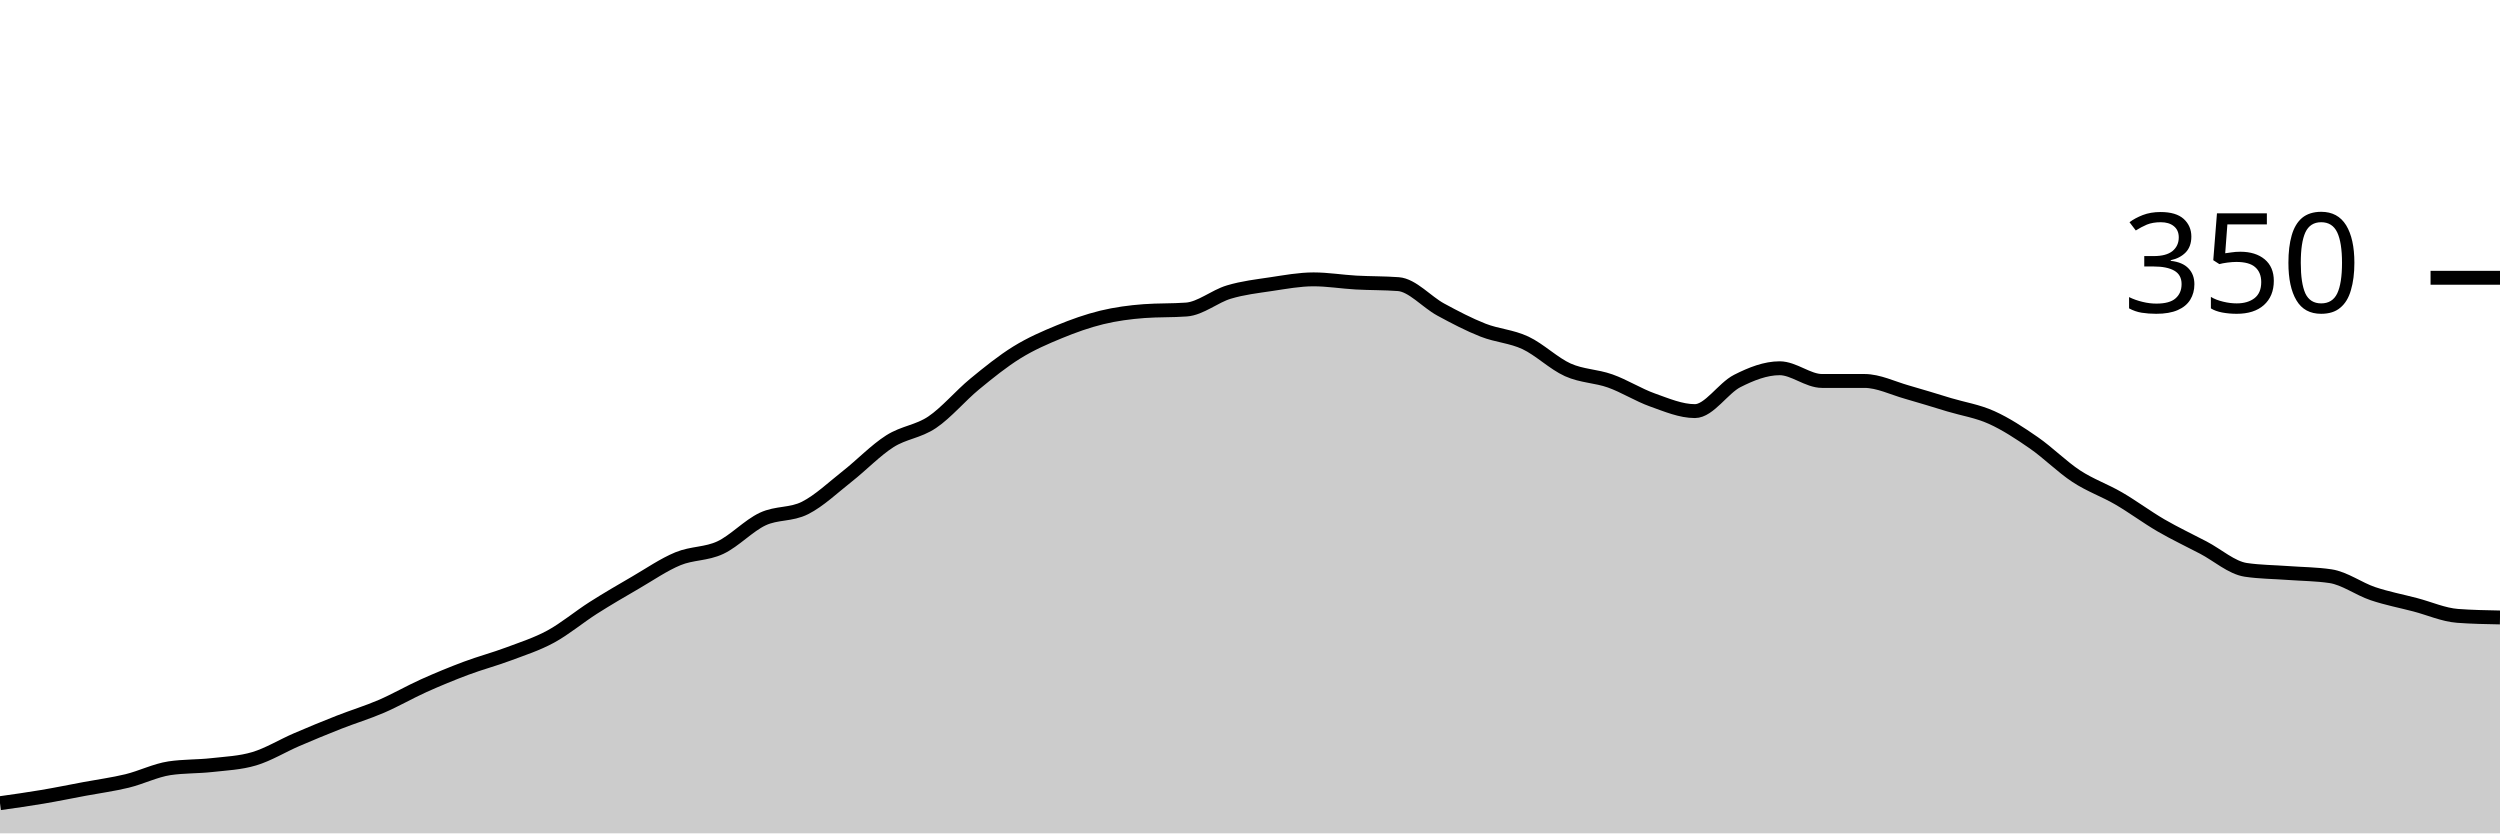
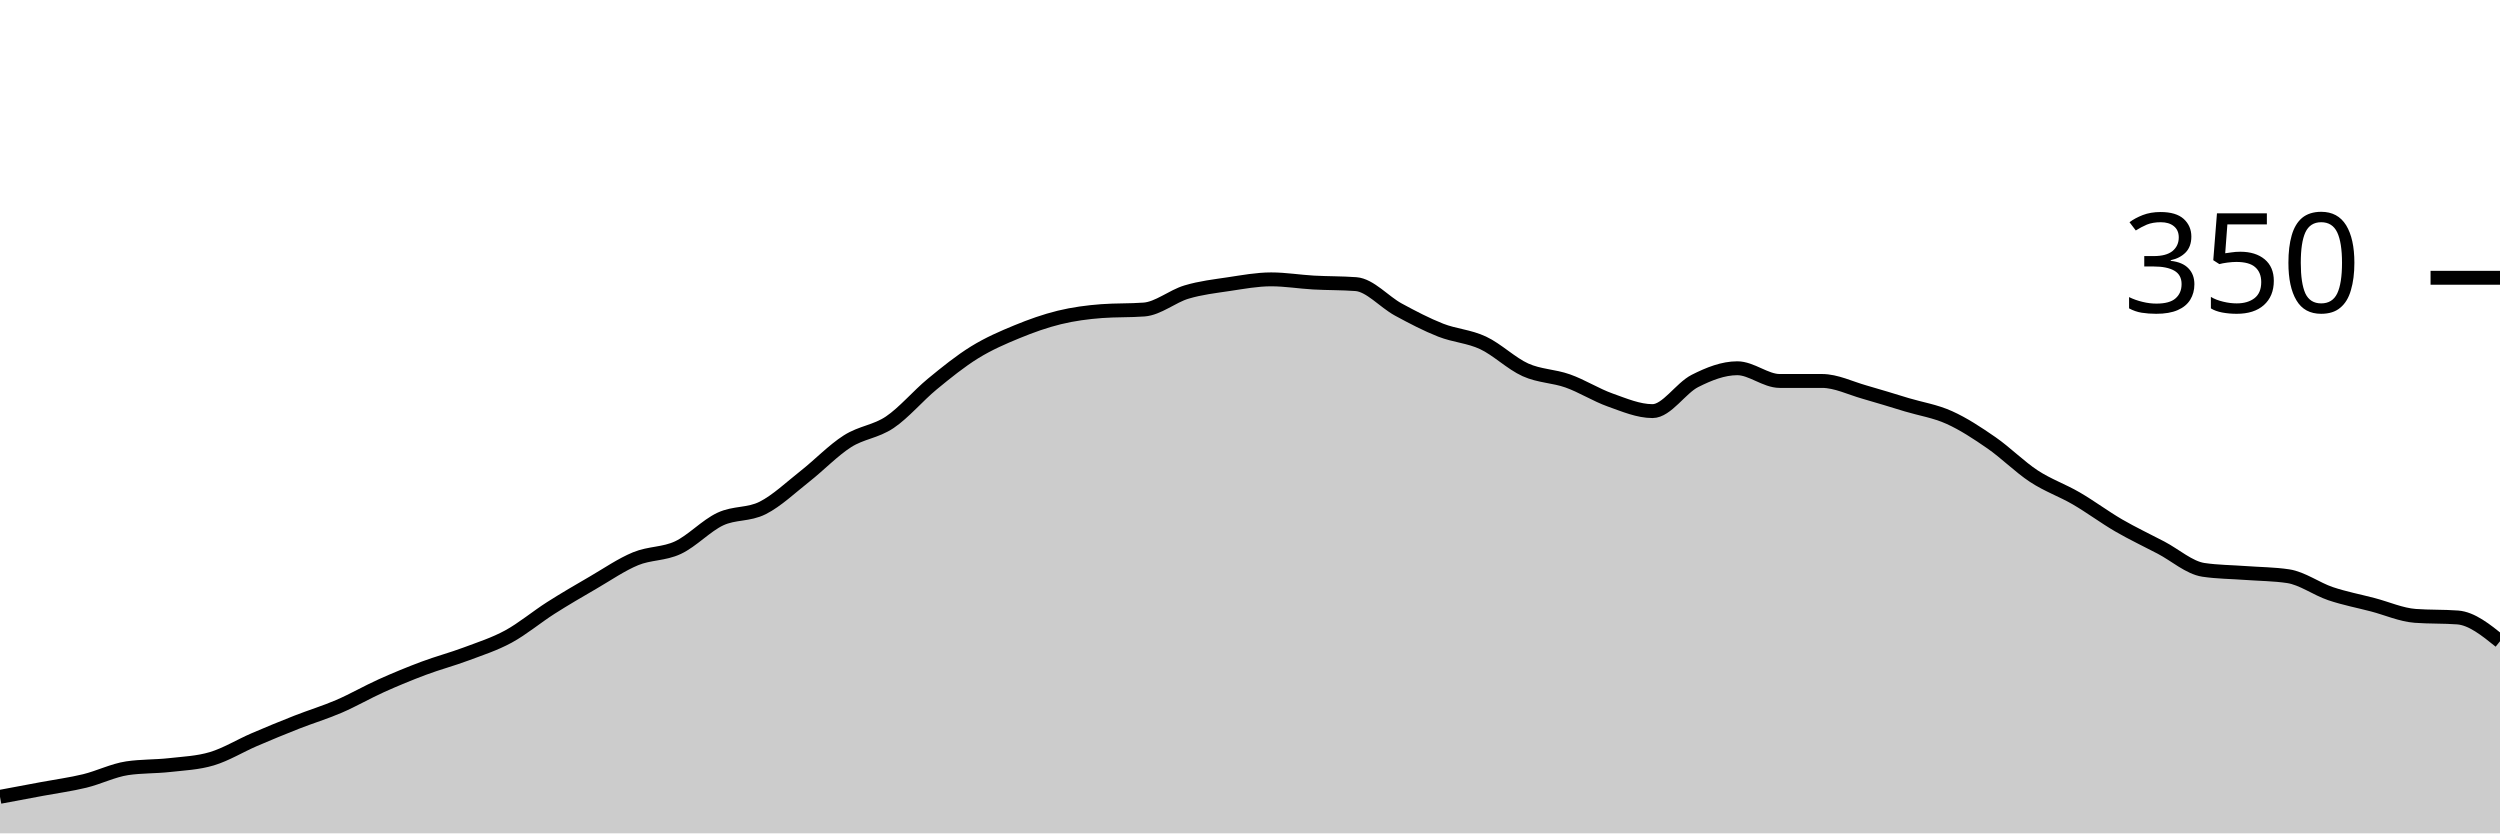
<svg xmlns="http://www.w3.org/2000/svg" viewBox="0 0 180 60">
  <g transform="translate(0,20)">
-     <path class="area" fill="rgba(0, 0, 0, 0.2)" d="M0,37.829C1.017,37.686,2.034,37.543,3.051,37.371C4.068,37.2,5.085,36.99,6.102,36.8C7.119,36.61,8.136,36.476,9.153,36.229C10.169,35.981,11.186,35.467,12.203,35.314C13.22,35.162,14.237,35.2,15.254,35.086C16.271,34.971,17.288,34.933,18.305,34.629C19.322,34.324,20.339,33.695,21.356,33.257C22.373,32.819,23.39,32.4,24.407,32C25.424,31.6,26.441,31.295,27.458,30.857C28.475,30.419,29.492,29.829,30.508,29.371C31.525,28.914,32.542,28.495,33.559,28.114C34.576,27.733,35.593,27.467,36.61,27.086C37.627,26.705,38.644,26.381,39.661,25.829C40.678,25.276,41.695,24.419,42.712,23.771C43.729,23.124,44.746,22.533,45.763,21.943C46.78,21.352,47.797,20.648,48.814,20.229C49.831,19.81,50.847,19.905,51.864,19.429C52.881,18.952,53.898,17.848,54.915,17.371C55.932,16.895,56.949,17.086,57.966,16.571C58.983,16.057,60,15.086,61.017,14.286C62.034,13.486,63.051,12.419,64.068,11.771C65.085,11.124,66.102,11.086,67.119,10.4C68.136,9.714,69.153,8.495,70.169,7.657C71.186,6.819,72.203,6,73.22,5.371C74.237,4.743,75.254,4.305,76.271,3.886C77.288,3.467,78.305,3.105,79.322,2.857C80.339,2.61,81.356,2.476,82.373,2.4C83.39,2.324,84.407,2.362,85.424,2.286C86.441,2.21,87.458,1.333,88.475,1.029C89.492,0.724,90.508,0.61,91.525,0.457C92.542,0.305,93.559,0.114,94.576,0.114C95.593,0.114,96.61,0.286,97.627,0.343C98.644,0.4,99.661,0.381,100.678,0.457C101.695,0.533,102.712,1.733,103.729,2.286C104.746,2.838,105.763,3.371,106.78,3.771C107.797,4.171,108.814,4.21,109.831,4.686C110.847,5.162,111.864,6.171,112.881,6.629C113.898,7.086,114.915,7.067,115.932,7.429C116.949,7.79,117.966,8.438,118.983,8.8C120,9.162,121.017,9.6,122.034,9.6C123.051,9.6,124.068,7.943,125.085,7.429C126.102,6.914,127.119,6.514,128.136,6.514C129.153,6.514,130.169,7.429,131.186,7.429C132.203,7.429,133.22,7.429,134.237,7.429C135.254,7.429,136.271,7.943,137.288,8.229C138.305,8.514,139.322,8.838,140.339,9.143C141.356,9.448,142.373,9.6,143.39,10.057C144.407,10.514,145.424,11.181,146.441,11.886C147.458,12.59,148.475,13.619,149.492,14.286C150.508,14.952,151.525,15.295,152.542,15.886C153.559,16.476,154.576,17.238,155.593,17.829C156.61,18.419,157.627,18.895,158.644,19.429C159.661,19.962,160.678,20.876,161.695,21.029C162.712,21.181,163.729,21.181,164.746,21.257C165.763,21.333,166.78,21.333,167.797,21.486C168.814,21.638,169.831,22.4,170.847,22.743C171.864,23.086,172.881,23.276,173.898,23.543C174.915,23.81,175.932,24.267,176.949,24.343C177.966,24.419,178.983,24.438,180,24.457L180,40C178.983,40,177.966,40,176.949,40C175.932,40,174.915,40,173.898,40C172.881,40,171.864,40,170.847,40C169.831,40,168.814,40,167.797,40C166.78,40,165.763,40,164.746,40C163.729,40,162.712,40,161.695,40C160.678,40,159.661,40,158.644,40C157.627,40,156.61,40,155.593,40C154.576,40,153.559,40,152.542,40C151.525,40,150.508,40,149.492,40C148.475,40,147.458,40,146.441,40C145.424,40,144.407,40,143.39,40C142.373,40,141.356,40,140.339,40C139.322,40,138.305,40,137.288,40C136.271,40,135.254,40,134.237,40C133.22,40,132.203,40,131.186,40C130.169,40,129.153,40,128.136,40C127.119,40,126.102,40,125.085,40C124.068,40,123.051,40,122.034,40C121.017,40,120,40,118.983,40C117.966,40,116.949,40,115.932,40C114.915,40,113.898,40,112.881,40C111.864,40,110.847,40,109.831,40C108.814,40,107.797,40,106.78,40C105.763,40,104.746,40,103.729,40C102.712,40,101.695,40,100.678,40C99.661,40,98.644,40,97.627,40C96.61,40,95.593,40,94.576,40C93.559,40,92.542,40,91.525,40C90.508,40,89.492,40,88.475,40C87.458,40,86.441,40,85.424,40C84.407,40,83.39,40,82.373,40C81.356,40,80.339,40,79.322,40C78.305,40,77.288,40,76.271,40C75.254,40,74.237,40,73.22,40C72.203,40,71.186,40,70.169,40C69.153,40,68.136,40,67.119,40C66.102,40,65.085,40,64.068,40C63.051,40,62.034,40,61.017,40C60,40,58.983,40,57.966,40C56.949,40,55.932,40,54.915,40C53.898,40,52.881,40,51.864,40C50.847,40,49.831,40,48.814,40C47.797,40,46.78,40,45.763,40C44.746,40,43.729,40,42.712,40C41.695,40,40.678,40,39.661,40C38.644,40,37.627,40,36.61,40C35.593,40,34.576,40,33.559,40C32.542,40,31.525,40,30.508,40C29.492,40,28.475,40,27.458,40C26.441,40,25.424,40,24.407,40C23.39,40,22.373,40,21.356,40C20.339,40,19.322,40,18.305,40C17.288,40,16.271,40,15.254,40C14.237,40,13.22,40,12.203,40C11.186,40,10.169,40,9.153,40C8.136,40,7.119,40,6.102,40C5.085,40,4.068,40,3.051,40C2.034,40,1.017,40,0,40Z" />
-     <path class="line" stroke="black" fill="none" d="M0,37.829C1.017,37.686,2.034,37.543,3.051,37.371C4.068,37.2,5.085,36.99,6.102,36.8C7.119,36.61,8.136,36.476,9.153,36.229C10.169,35.981,11.186,35.467,12.203,35.314C13.22,35.162,14.237,35.2,15.254,35.086C16.271,34.971,17.288,34.933,18.305,34.629C19.322,34.324,20.339,33.695,21.356,33.257C22.373,32.819,23.39,32.4,24.407,32C25.424,31.6,26.441,31.295,27.458,30.857C28.475,30.419,29.492,29.829,30.508,29.371C31.525,28.914,32.542,28.495,33.559,28.114C34.576,27.733,35.593,27.467,36.61,27.086C37.627,26.705,38.644,26.381,39.661,25.829C40.678,25.276,41.695,24.419,42.712,23.771C43.729,23.124,44.746,22.533,45.763,21.943C46.78,21.352,47.797,20.648,48.814,20.229C49.831,19.81,50.847,19.905,51.864,19.429C52.881,18.952,53.898,17.848,54.915,17.371C55.932,16.895,56.949,17.086,57.966,16.571C58.983,16.057,60,15.086,61.017,14.286C62.034,13.486,63.051,12.419,64.068,11.771C65.085,11.124,66.102,11.086,67.119,10.4C68.136,9.714,69.153,8.495,70.169,7.657C71.186,6.819,72.203,6,73.22,5.371C74.237,4.743,75.254,4.305,76.271,3.886C77.288,3.467,78.305,3.105,79.322,2.857C80.339,2.61,81.356,2.476,82.373,2.4C83.39,2.324,84.407,2.362,85.424,2.286C86.441,2.21,87.458,1.333,88.475,1.029C89.492,0.724,90.508,0.61,91.525,0.457C92.542,0.305,93.559,0.114,94.576,0.114C95.593,0.114,96.61,0.286,97.627,0.343C98.644,0.4,99.661,0.381,100.678,0.457C101.695,0.533,102.712,1.733,103.729,2.286C104.746,2.838,105.763,3.371,106.78,3.771C107.797,4.171,108.814,4.21,109.831,4.686C110.847,5.162,111.864,6.171,112.881,6.629C113.898,7.086,114.915,7.067,115.932,7.429C116.949,7.79,117.966,8.438,118.983,8.8C120,9.162,121.017,9.6,122.034,9.6C123.051,9.6,124.068,7.943,125.085,7.429C126.102,6.914,127.119,6.514,128.136,6.514C129.153,6.514,130.169,7.429,131.186,7.429C132.203,7.429,133.22,7.429,134.237,7.429C135.254,7.429,136.271,7.943,137.288,8.229C138.305,8.514,139.322,8.838,140.339,9.143C141.356,9.448,142.373,9.6,143.39,10.057C144.407,10.514,145.424,11.181,146.441,11.886C147.458,12.59,148.475,13.619,149.492,14.286C150.508,14.952,151.525,15.295,152.542,15.886C153.559,16.476,154.576,17.238,155.593,17.829C156.61,18.419,157.627,18.895,158.644,19.429C159.661,19.962,160.678,20.876,161.695,21.029C162.712,21.181,163.729,21.181,164.746,21.257C165.763,21.333,166.78,21.333,167.797,21.486C168.814,21.638,169.831,22.4,170.847,22.743C171.864,23.086,172.881,23.276,173.898,23.543C174.915,23.81,175.932,24.267,176.949,24.343C177.966,24.419,178.983,24.438,180,24.457" />
+     <path class="area" fill="rgba(0, 0, 0, 0.2)" d="M0,37.371C1.017,37.181,2.034,36.99,3.051,36.8C4.068,36.61,5.085,36.476,6.102,36.229C7.119,35.981,8.136,35.467,9.153,35.314C10.169,35.162,11.186,35.2,12.203,35.086C13.22,34.971,14.237,34.933,15.254,34.629C16.271,34.324,17.288,33.695,18.305,33.257C19.322,32.819,20.339,32.4,21.356,32C22.373,31.6,23.39,31.295,24.407,30.857C25.424,30.419,26.441,29.829,27.458,29.371C28.475,28.914,29.492,28.495,30.508,28.114C31.525,27.733,32.542,27.467,33.559,27.086C34.576,26.705,35.593,26.381,36.61,25.829C37.627,25.276,38.644,24.419,39.661,23.771C40.678,23.124,41.695,22.533,42.712,21.943C43.729,21.352,44.746,20.648,45.763,20.229C46.78,19.81,47.797,19.905,48.814,19.429C49.831,18.952,50.847,17.848,51.864,17.371C52.881,16.895,53.898,17.086,54.915,16.571C55.932,16.057,56.949,15.086,57.966,14.286C58.983,13.486,60,12.419,61.017,11.771C62.034,11.124,63.051,11.086,64.068,10.4C65.085,9.714,66.102,8.495,67.119,7.657C68.136,6.819,69.153,6,70.169,5.371C71.186,4.743,72.203,4.305,73.22,3.886C74.237,3.467,75.254,3.105,76.271,2.857C77.288,2.61,78.305,2.476,79.322,2.4C80.339,2.324,81.356,2.362,82.373,2.286C83.39,2.21,84.407,1.333,85.424,1.029C86.441,0.724,87.458,0.61,88.475,0.457C89.492,0.305,90.508,0.114,91.525,0.114C92.542,0.114,93.559,0.286,94.576,0.343C95.593,0.4,96.61,0.381,97.627,0.457C98.644,0.533,99.661,1.733,100.678,2.286C101.695,2.838,102.712,3.371,103.729,3.771C104.746,4.171,105.763,4.21,106.78,4.686C107.797,5.162,108.814,6.171,109.831,6.629C110.847,7.086,111.864,7.067,112.881,7.429C113.898,7.79,114.915,8.438,115.932,8.8C116.949,9.162,117.966,9.6,118.983,9.6C120,9.6,121.017,7.943,122.034,7.429C123.051,6.914,124.068,6.514,125.085,6.514C126.102,6.514,127.119,7.429,128.136,7.429C129.153,7.429,130.169,7.429,131.186,7.429C132.203,7.429,133.22,7.943,134.237,8.229C135.254,8.514,136.271,8.838,137.288,9.143C138.305,9.448,139.322,9.6,140.339,10.057C141.356,10.514,142.373,11.181,143.39,11.886C144.407,12.59,145.424,13.619,146.441,14.286C147.458,14.952,148.475,15.295,149.492,15.886C150.508,16.476,151.525,17.238,152.542,17.829C153.559,18.419,154.576,18.895,155.593,19.429C156.61,19.962,157.627,20.876,158.644,21.029C159.661,21.181,160.678,21.181,161.695,21.257C162.712,21.333,163.729,21.333,164.746,21.486C165.763,21.638,166.78,22.4,167.797,22.743C168.814,23.086,169.831,23.276,170.847,23.543C171.864,23.81,172.881,24.267,173.898,24.343C174.915,24.419,175.932,24.381,176.949,24.457C177.966,24.533,178.983,25.352,180,26.171L180,40C178.983,40,177.966,40,176.949,40C175.932,40,174.915,40,173.898,40C172.881,40,171.864,40,170.847,40C169.831,40,168.814,40,167.797,40C166.78,40,165.763,40,164.746,40C163.729,40,162.712,40,161.695,40C160.678,40,159.661,40,158.644,40C157.627,40,156.61,40,155.593,40C154.576,40,153.559,40,152.542,40C151.525,40,150.508,40,149.492,40C148.475,40,147.458,40,146.441,40C145.424,40,144.407,40,143.39,40C142.373,40,141.356,40,140.339,40C139.322,40,138.305,40,137.288,40C136.271,40,135.254,40,134.237,40C133.22,40,132.203,40,131.186,40C130.169,40,129.153,40,128.136,40C127.119,40,126.102,40,125.085,40C124.068,40,123.051,40,122.034,40C121.017,40,120,40,118.983,40C117.966,40,116.949,40,115.932,40C114.915,40,113.898,40,112.881,40C111.864,40,110.847,40,109.831,40C108.814,40,107.797,40,106.78,40C105.763,40,104.746,40,103.729,40C102.712,40,101.695,40,100.678,40C99.661,40,98.644,40,97.627,40C96.61,40,95.593,40,94.576,40C93.559,40,92.542,40,91.525,40C90.508,40,89.492,40,88.475,40C87.458,40,86.441,40,85.424,40C84.407,40,83.39,40,82.373,40C81.356,40,80.339,40,79.322,40C78.305,40,77.288,40,76.271,40C75.254,40,74.237,40,73.22,40C72.203,40,71.186,40,70.169,40C69.153,40,68.136,40,67.119,40C66.102,40,65.085,40,64.068,40C63.051,40,62.034,40,61.017,40C60,40,58.983,40,57.966,40C56.949,40,55.932,40,54.915,40C53.898,40,52.881,40,51.864,40C50.847,40,49.831,40,48.814,40C47.797,40,46.78,40,45.763,40C44.746,40,43.729,40,42.712,40C41.695,40,40.678,40,39.661,40C38.644,40,37.627,40,36.61,40C35.593,40,34.576,40,33.559,40C32.542,40,31.525,40,30.508,40C29.492,40,28.475,40,27.458,40C26.441,40,25.424,40,24.407,40C23.39,40,22.373,40,21.356,40C20.339,40,19.322,40,18.305,40C17.288,40,16.271,40,15.254,40C14.237,40,13.22,40,12.203,40C11.186,40,10.169,40,9.153,40C8.136,40,7.119,40,6.102,40C5.085,40,4.068,40,3.051,40C2.034,40,1.017,40,0,40Z" />
+     <path class="line" stroke="black" fill="none" d="M0,37.371C1.017,37.181,2.034,36.99,3.051,36.8C4.068,36.61,5.085,36.476,6.102,36.229C7.119,35.981,8.136,35.467,9.153,35.314C10.169,35.162,11.186,35.2,12.203,35.086C13.22,34.971,14.237,34.933,15.254,34.629C16.271,34.324,17.288,33.695,18.305,33.257C19.322,32.819,20.339,32.4,21.356,32C22.373,31.6,23.39,31.295,24.407,30.857C25.424,30.419,26.441,29.829,27.458,29.371C28.475,28.914,29.492,28.495,30.508,28.114C31.525,27.733,32.542,27.467,33.559,27.086C34.576,26.705,35.593,26.381,36.61,25.829C37.627,25.276,38.644,24.419,39.661,23.771C40.678,23.124,41.695,22.533,42.712,21.943C43.729,21.352,44.746,20.648,45.763,20.229C46.78,19.81,47.797,19.905,48.814,19.429C49.831,18.952,50.847,17.848,51.864,17.371C52.881,16.895,53.898,17.086,54.915,16.571C55.932,16.057,56.949,15.086,57.966,14.286C58.983,13.486,60,12.419,61.017,11.771C62.034,11.124,63.051,11.086,64.068,10.4C65.085,9.714,66.102,8.495,67.119,7.657C68.136,6.819,69.153,6,70.169,5.371C71.186,4.743,72.203,4.305,73.22,3.886C74.237,3.467,75.254,3.105,76.271,2.857C77.288,2.61,78.305,2.476,79.322,2.4C80.339,2.324,81.356,2.362,82.373,2.286C83.39,2.21,84.407,1.333,85.424,1.029C86.441,0.724,87.458,0.61,88.475,0.457C89.492,0.305,90.508,0.114,91.525,0.114C92.542,0.114,93.559,0.286,94.576,0.343C95.593,0.4,96.61,0.381,97.627,0.457C98.644,0.533,99.661,1.733,100.678,2.286C101.695,2.838,102.712,3.371,103.729,3.771C104.746,4.171,105.763,4.21,106.78,4.686C107.797,5.162,108.814,6.171,109.831,6.629C110.847,7.086,111.864,7.067,112.881,7.429C113.898,7.79,114.915,8.438,115.932,8.8C116.949,9.162,117.966,9.6,118.983,9.6C120,9.6,121.017,7.943,122.034,7.429C123.051,6.914,124.068,6.514,125.085,6.514C126.102,6.514,127.119,7.429,128.136,7.429C129.153,7.429,130.169,7.429,131.186,7.429C132.203,7.429,133.22,7.943,134.237,8.229C135.254,8.514,136.271,8.838,137.288,9.143C138.305,9.448,139.322,9.6,140.339,10.057C141.356,10.514,142.373,11.181,143.39,11.886C144.407,12.59,145.424,13.619,146.441,14.286C147.458,14.952,148.475,15.295,149.492,15.886C150.508,16.476,151.525,17.238,152.542,17.829C153.559,18.419,154.576,18.895,155.593,19.429C156.61,19.962,157.627,20.876,158.644,21.029C159.661,21.181,160.678,21.181,161.695,21.257C162.712,21.333,163.729,21.333,164.746,21.486C165.763,21.638,166.78,22.4,167.797,22.743C168.814,23.086,169.831,23.276,170.847,23.543C171.864,23.81,172.881,24.267,173.898,24.343C174.915,24.419,175.932,24.381,176.949,24.457C177.966,24.533,178.983,25.352,180,26.171" />
    <path class="axis-ceiling" stroke-width="1" stroke="black" fill="none" d="M175,0L180,0" />
    <text class="axis-ceiling-label" font-family="sans-serif" text-anchor="end" font-size="10px" x="170" y="2.5">350</text>
  </g>
</svg>
